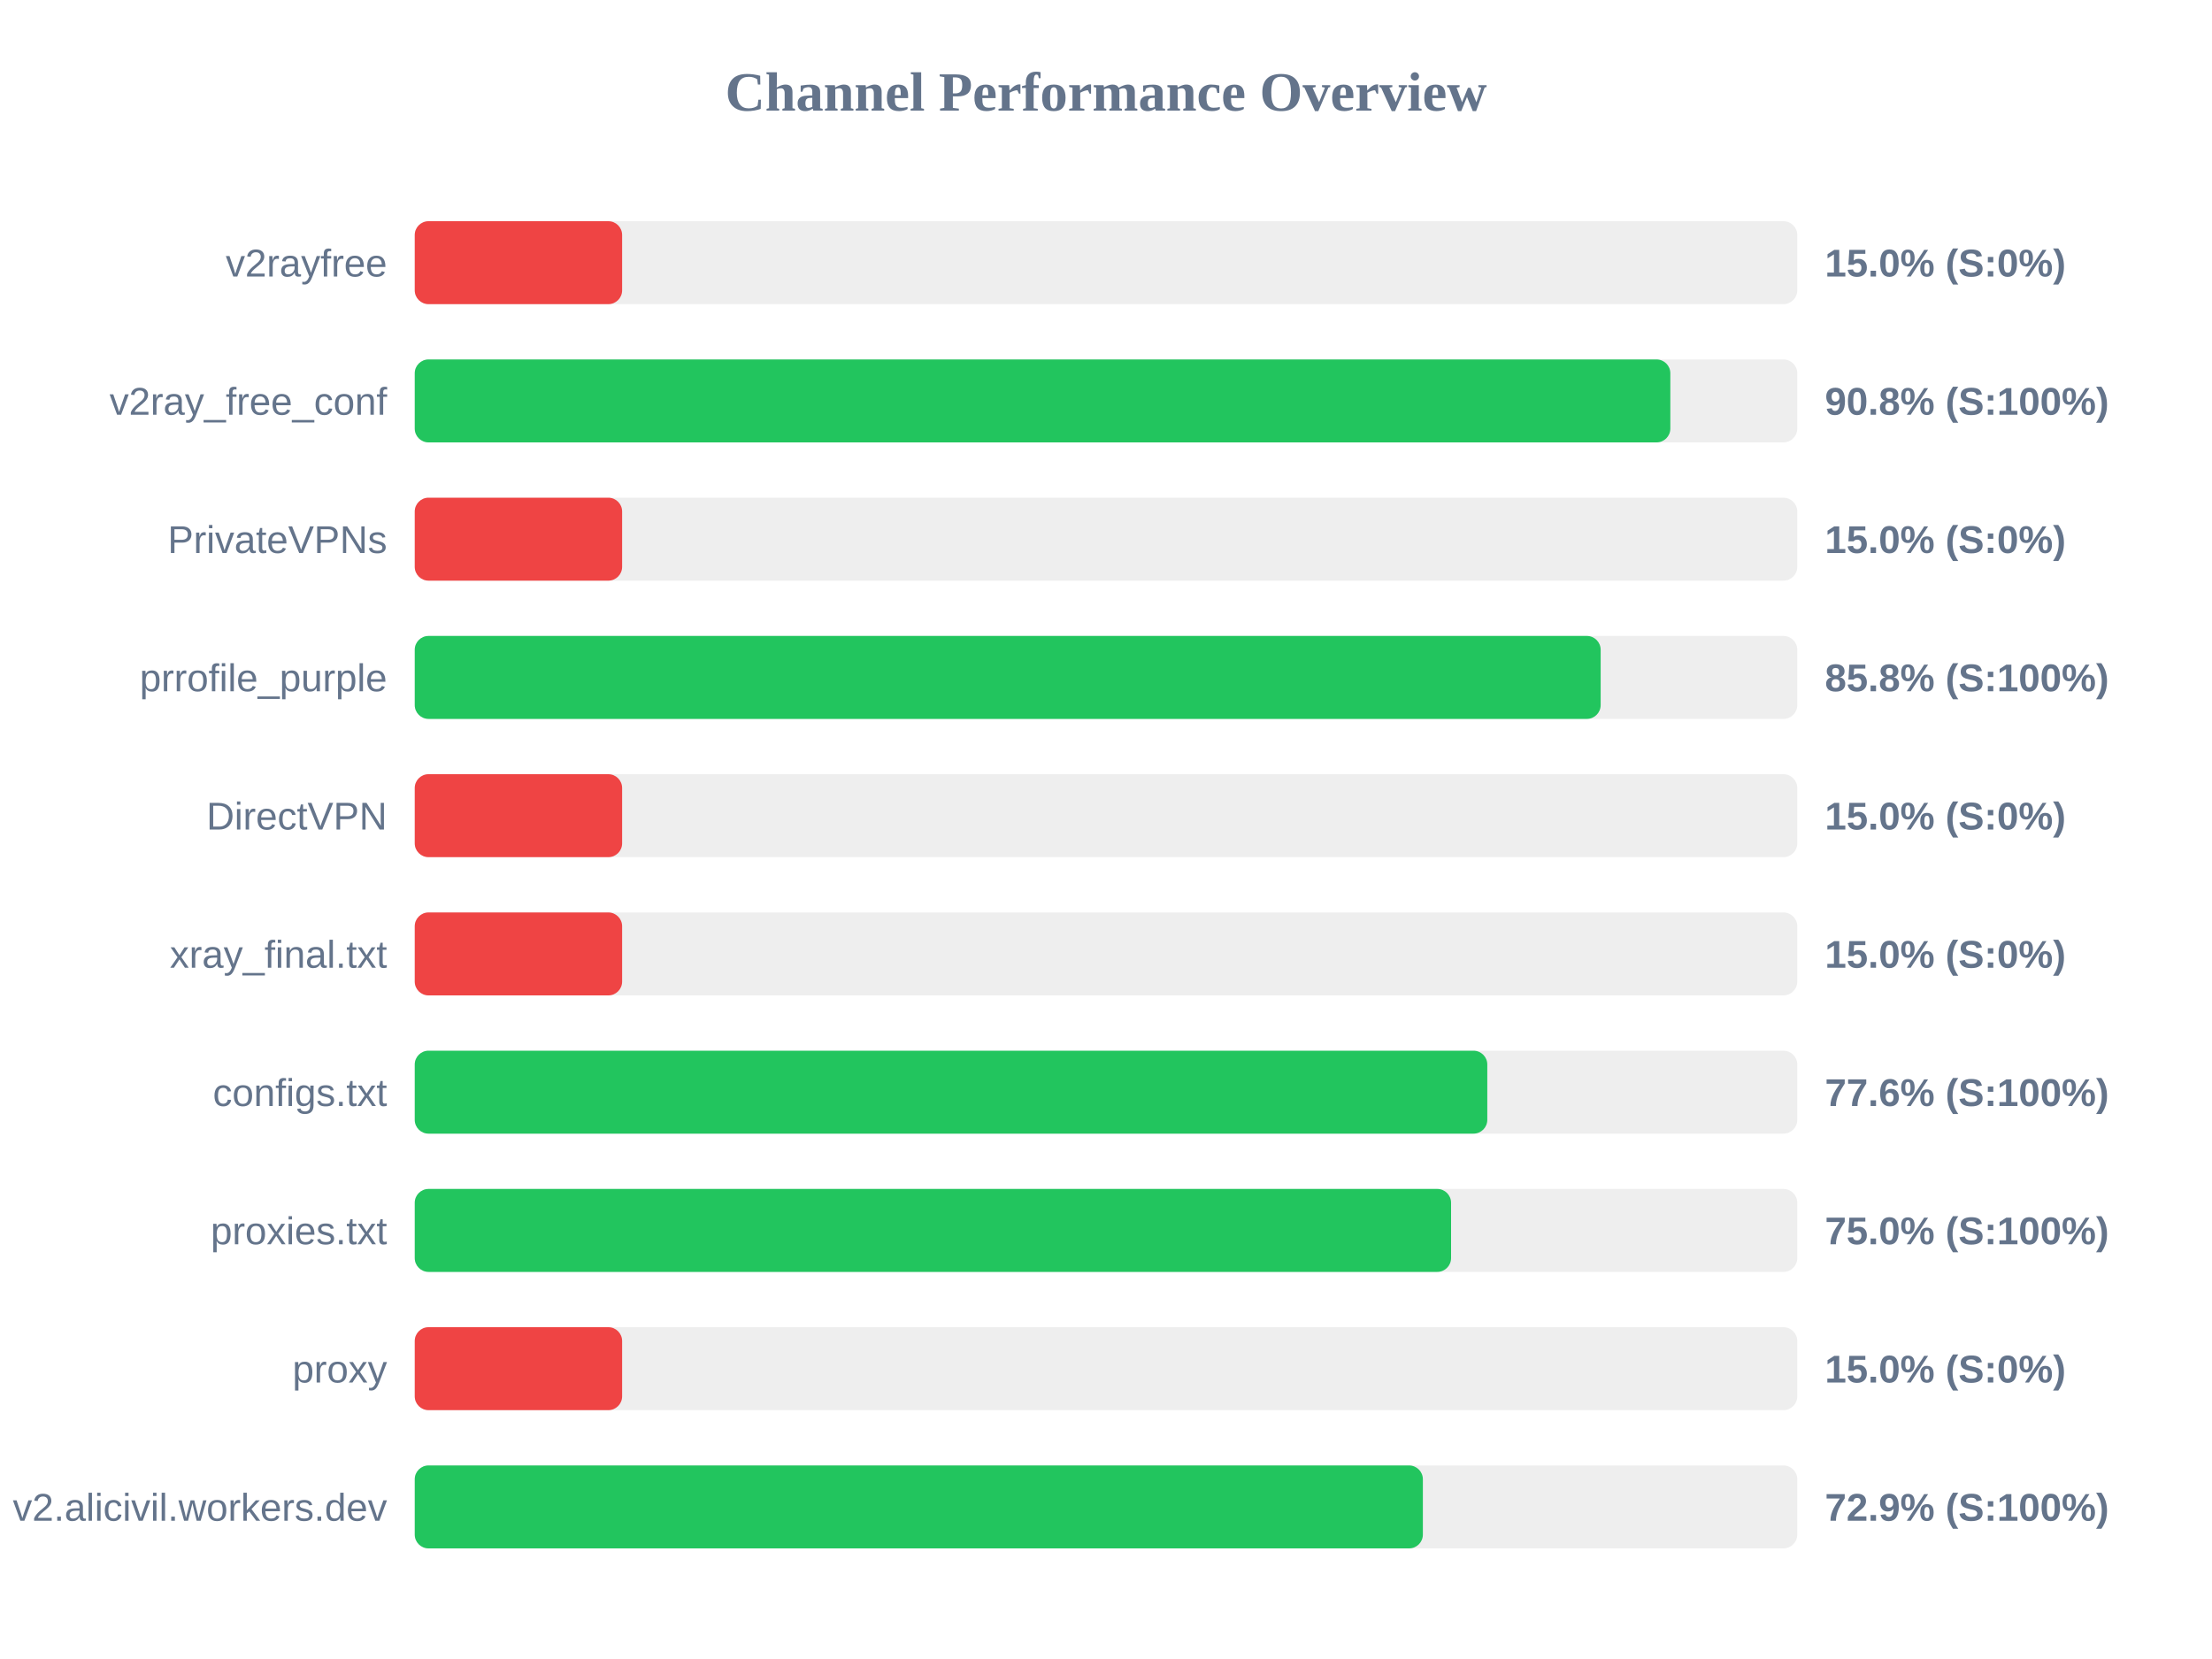
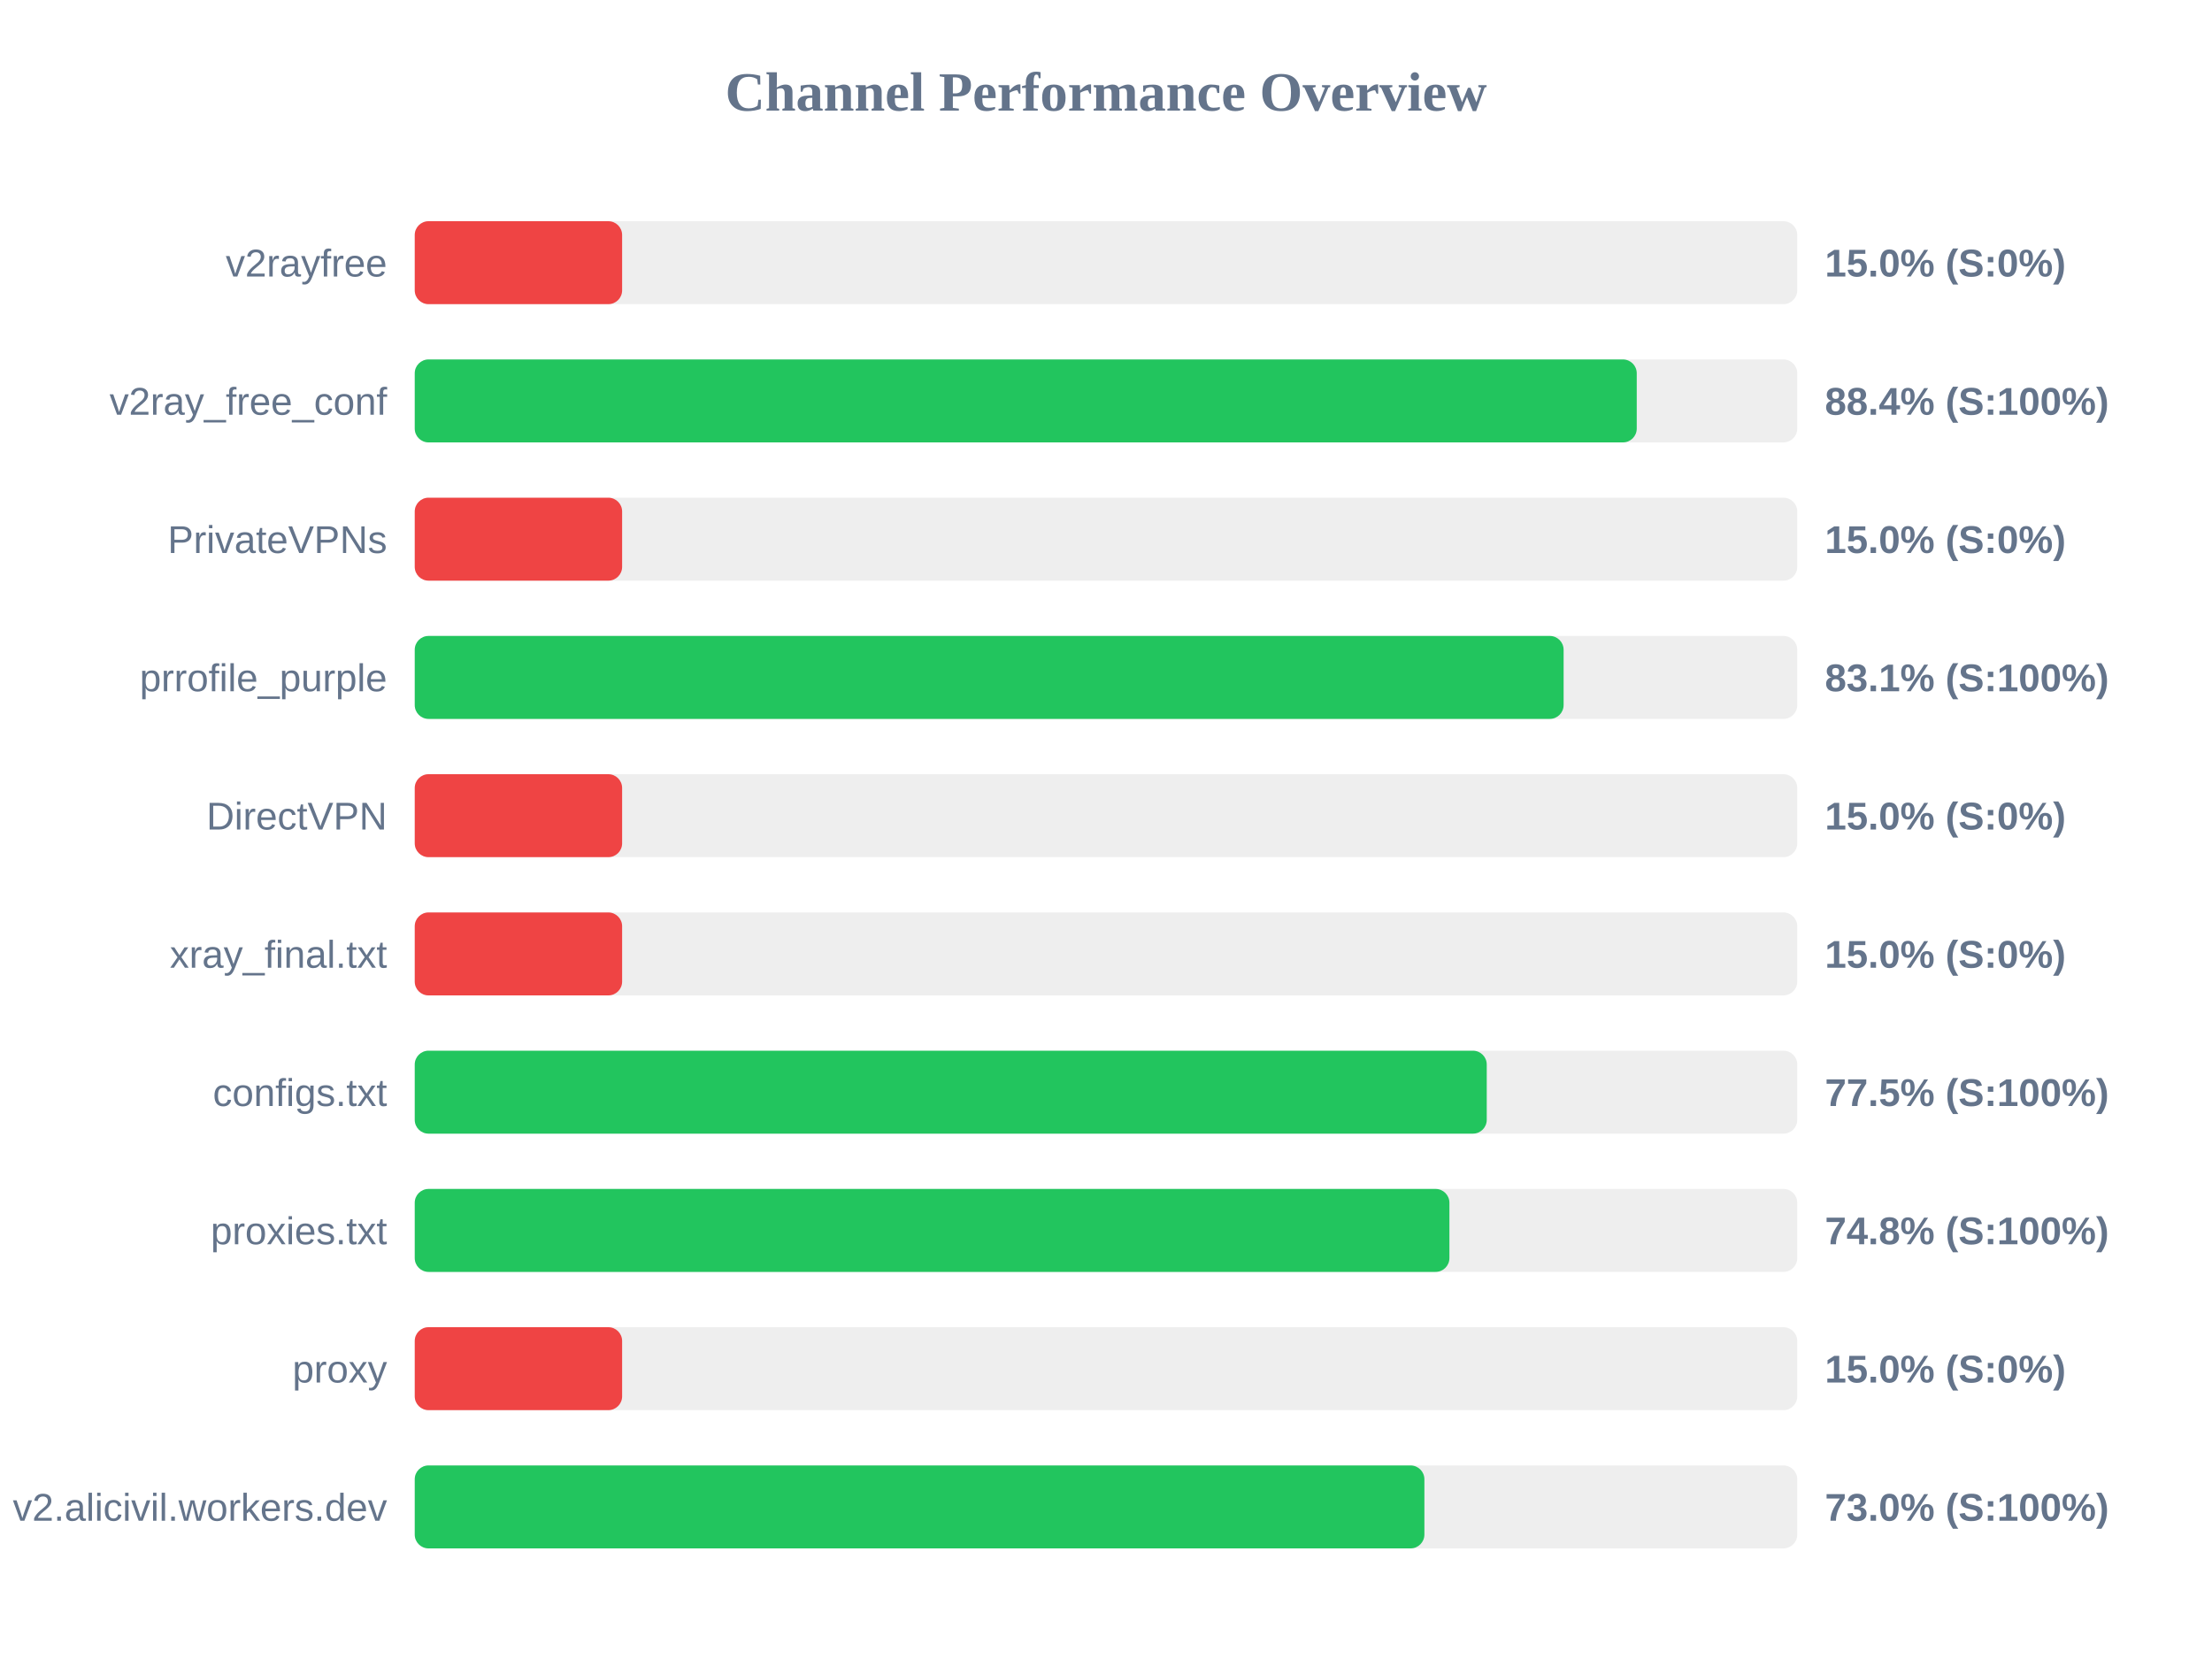
<svg xmlns="http://www.w3.org/2000/svg" width="800" height="600" version="1.1">
  <style>
        .row { font: 14px Arial; fill: #64748b; }
        .score { font: bold 14px Arial; fill: #64748b; }
    </style>
  <text x="400" y="40" text-anchor="middle" font-size="20px" font-weight="bold" fill="#64748b">Channel Performance Overview</text>
  <rect x="150" y="80" width="500" height="30" fill="#eee" rx="5" />
  <rect x="150" y="80" width="75.0" height="30" fill="#ef4444" rx="5" />
  <text x="140" y="100" text-anchor="end" class="row">v2rayfree</text>
  <text x="660" y="100" text-anchor="start" class="score">15.0% (S:0%)</text>
  <rect x="150" y="130" width="500" height="30" fill="#eee" rx="5" />
-   <rect x="150" y="130" width="454.1" height="30" fill="#22c55e" rx="5" />
+   <rect x="150" y="130" width="441.95" height="30" fill="#22c55e" rx="5" />
  <text x="140" y="150" text-anchor="end" class="row">v2ray_free_conf</text>
-   <text x="660" y="150" text-anchor="start" class="score">90.8% (S:100%)</text>
+   <text x="660" y="150" text-anchor="start" class="score">88.4% (S:100%)</text>
  <rect x="150" y="180" width="500" height="30" fill="#eee" rx="5" />
  <rect x="150" y="180" width="75.0" height="30" fill="#ef4444" rx="5" />
  <text x="140" y="200" text-anchor="end" class="row">PrivateVPNs</text>
  <text x="660" y="200" text-anchor="start" class="score">15.0% (S:0%)</text>
  <rect x="150" y="230" width="500" height="30" fill="#eee" rx="5" />
-   <rect x="150" y="230" width="428.9" height="30" fill="#22c55e" rx="5" />
+   <rect x="150" y="230" width="415.5" height="30" fill="#22c55e" rx="5" />
  <text x="140" y="250" text-anchor="end" class="row">prrofile_purple</text>
-   <text x="660" y="250" text-anchor="start" class="score">85.8% (S:100%)</text>
+   <text x="660" y="250" text-anchor="start" class="score">83.1% (S:100%)</text>
  <rect x="150" y="280" width="500" height="30" fill="#eee" rx="5" />
  <rect x="150" y="280" width="75.0" height="30" fill="#ef4444" rx="5" />
  <text x="140" y="300" text-anchor="end" class="row">DirectVPN</text>
  <text x="660" y="300" text-anchor="start" class="score">15.0% (S:0%)</text>
  <rect x="150" y="330" width="500" height="30" fill="#eee" rx="5" />
  <rect x="150" y="330" width="75.0" height="30" fill="#ef4444" rx="5" />
  <text x="140" y="350" text-anchor="end" class="row">xray_final.txt</text>
  <text x="660" y="350" text-anchor="start" class="score">15.0% (S:0%)</text>
  <rect x="150" y="380" width="500" height="30" fill="#eee" rx="5" />
-   <rect x="150" y="380" width="387.9" height="30" fill="#22c55e" rx="5" />
+   <rect x="150" y="380" width="387.7" height="30" fill="#22c55e" rx="5" />
  <text x="140" y="400" text-anchor="end" class="row">configs.txt</text>
-   <text x="660" y="400" text-anchor="start" class="score">77.6% (S:100%)</text>
+   <text x="660" y="400" text-anchor="start" class="score">77.5% (S:100%)</text>
  <rect x="150" y="430" width="500" height="30" fill="#eee" rx="5" />
-   <rect x="150" y="430" width="374.8" height="30" fill="#22c55e" rx="5" />
+   <rect x="150" y="430" width="374.2" height="30" fill="#22c55e" rx="5" />
  <text x="140" y="450" text-anchor="end" class="row">proxies.txt</text>
-   <text x="660" y="450" text-anchor="start" class="score">75.0% (S:100%)</text>
+   <text x="660" y="450" text-anchor="start" class="score">74.8% (S:100%)</text>
  <rect x="150" y="480" width="500" height="30" fill="#eee" rx="5" />
  <rect x="150" y="480" width="75.0" height="30" fill="#ef4444" rx="5" />
  <text x="140" y="500" text-anchor="end" class="row">proxy</text>
  <text x="660" y="500" text-anchor="start" class="score">15.0% (S:0%)</text>
  <rect x="150" y="530" width="500" height="30" fill="#eee" rx="5" />
-   <rect x="150" y="530" width="364.6" height="30" fill="#22c55e" rx="5" />
+   <rect x="150" y="530" width="365.15" height="30" fill="#22c55e" rx="5" />
  <text x="140" y="550" text-anchor="end" class="row">v2.alicivil.workers.dev</text>
-   <text x="660" y="550" text-anchor="start" class="score">72.9% (S:100%)</text>
+   <text x="660" y="550" text-anchor="start" class="score">73.0% (S:100%)</text>
</svg>
